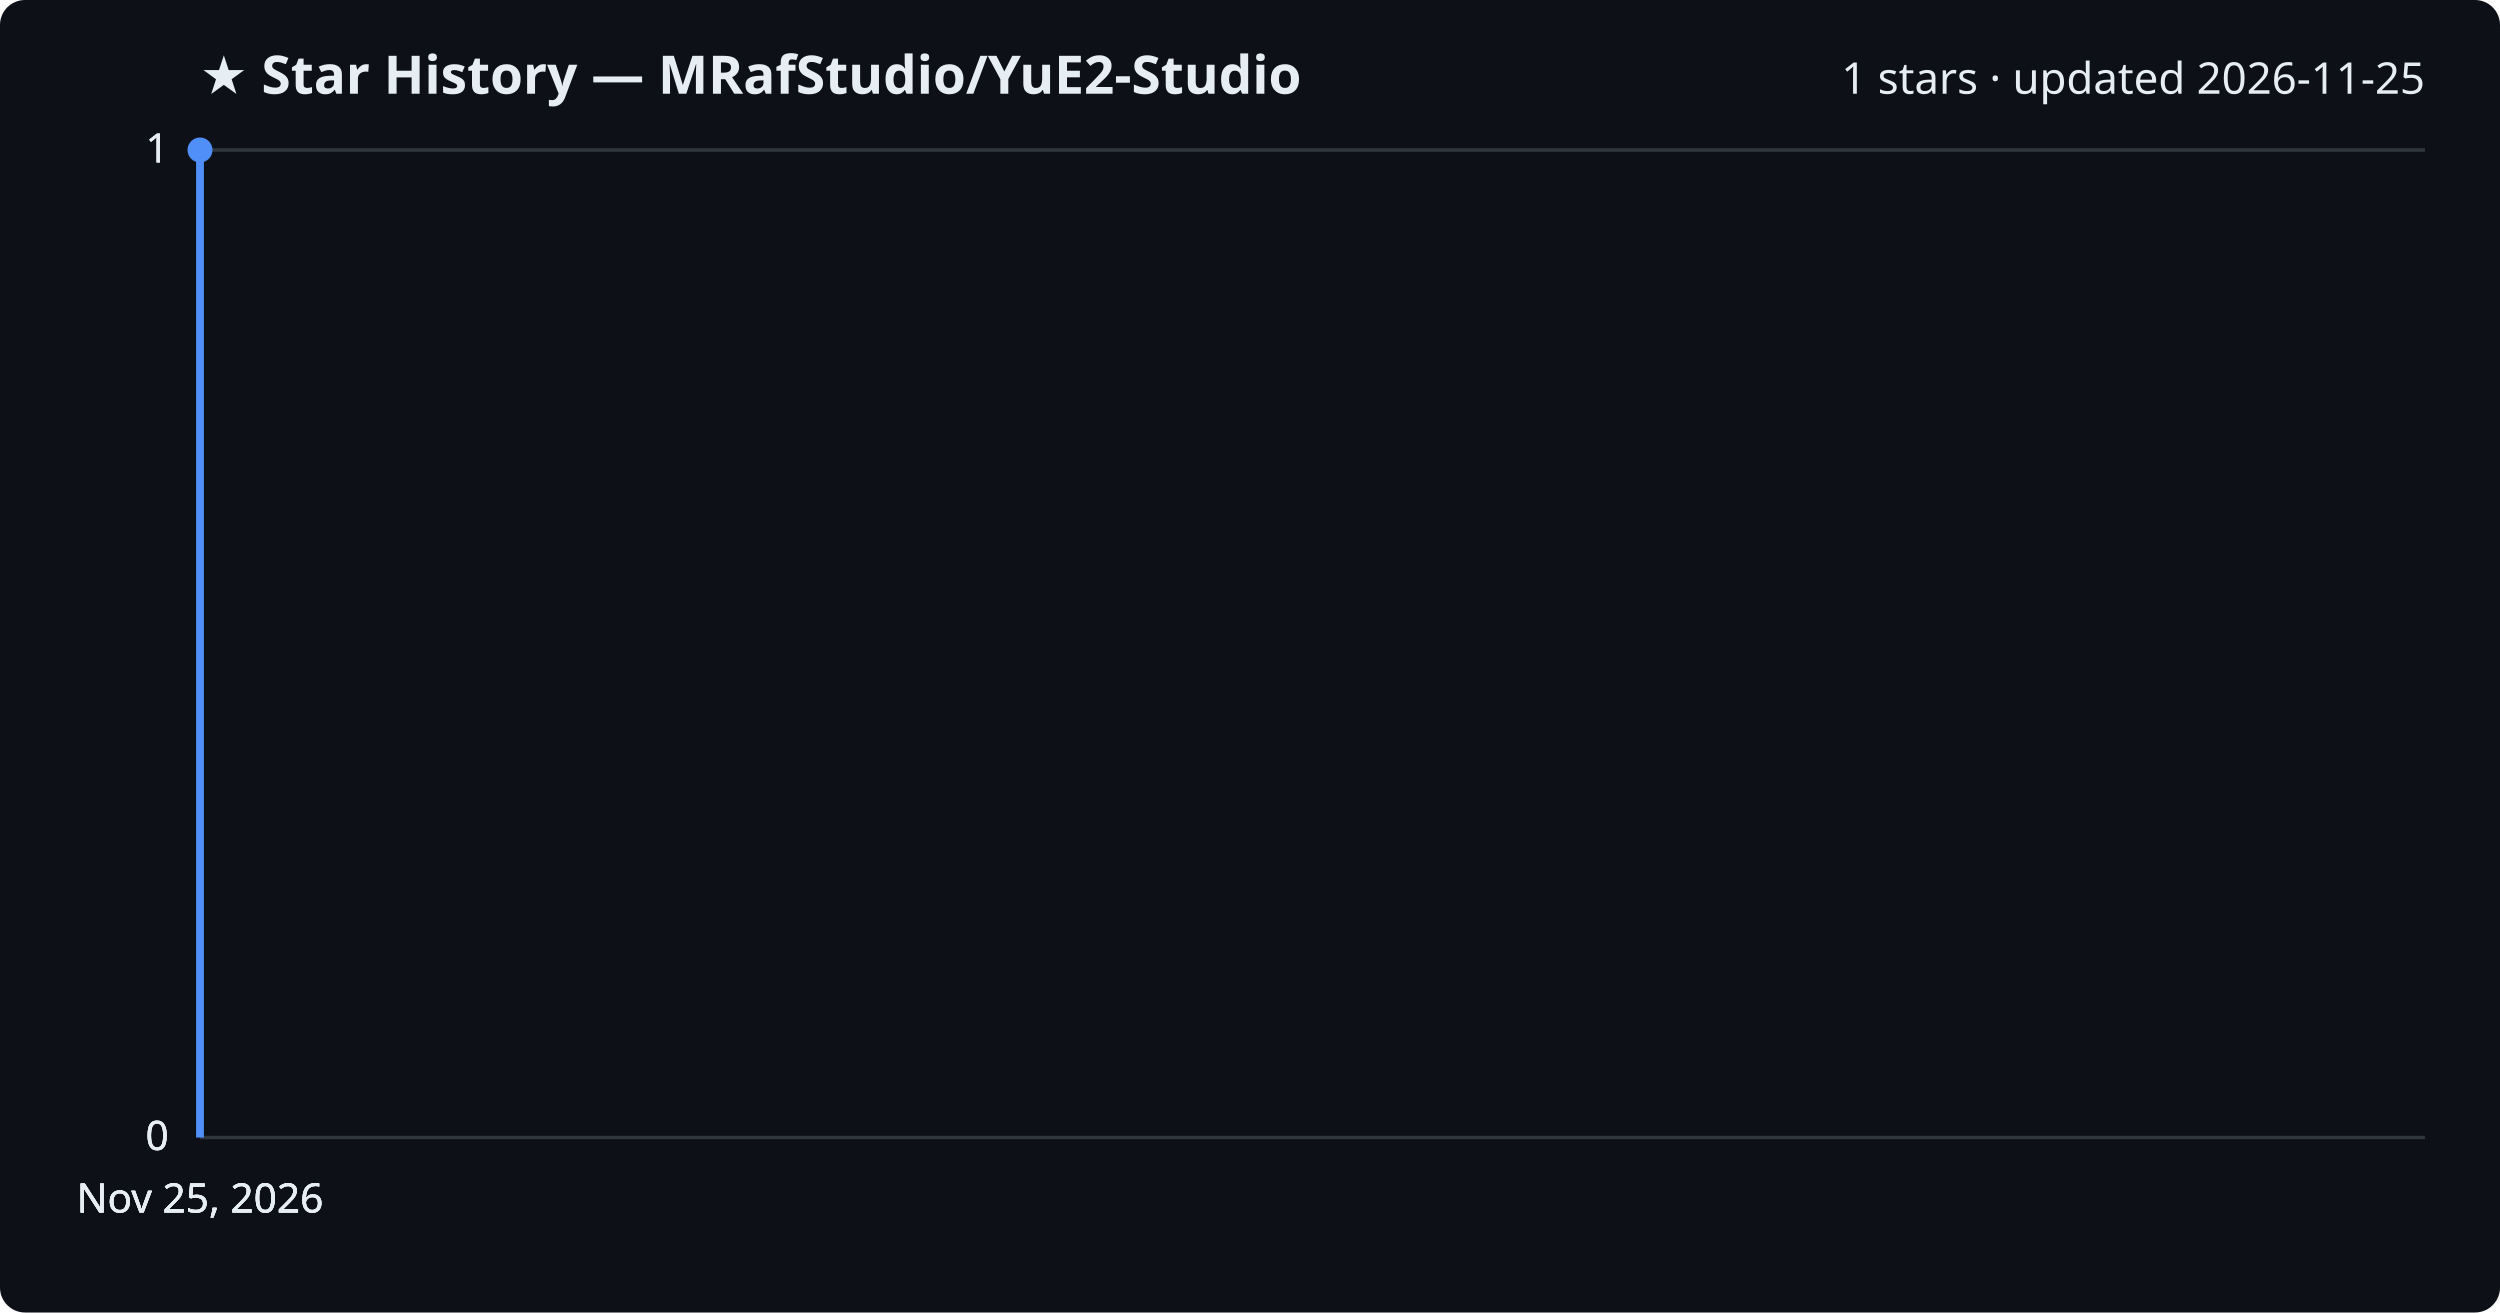
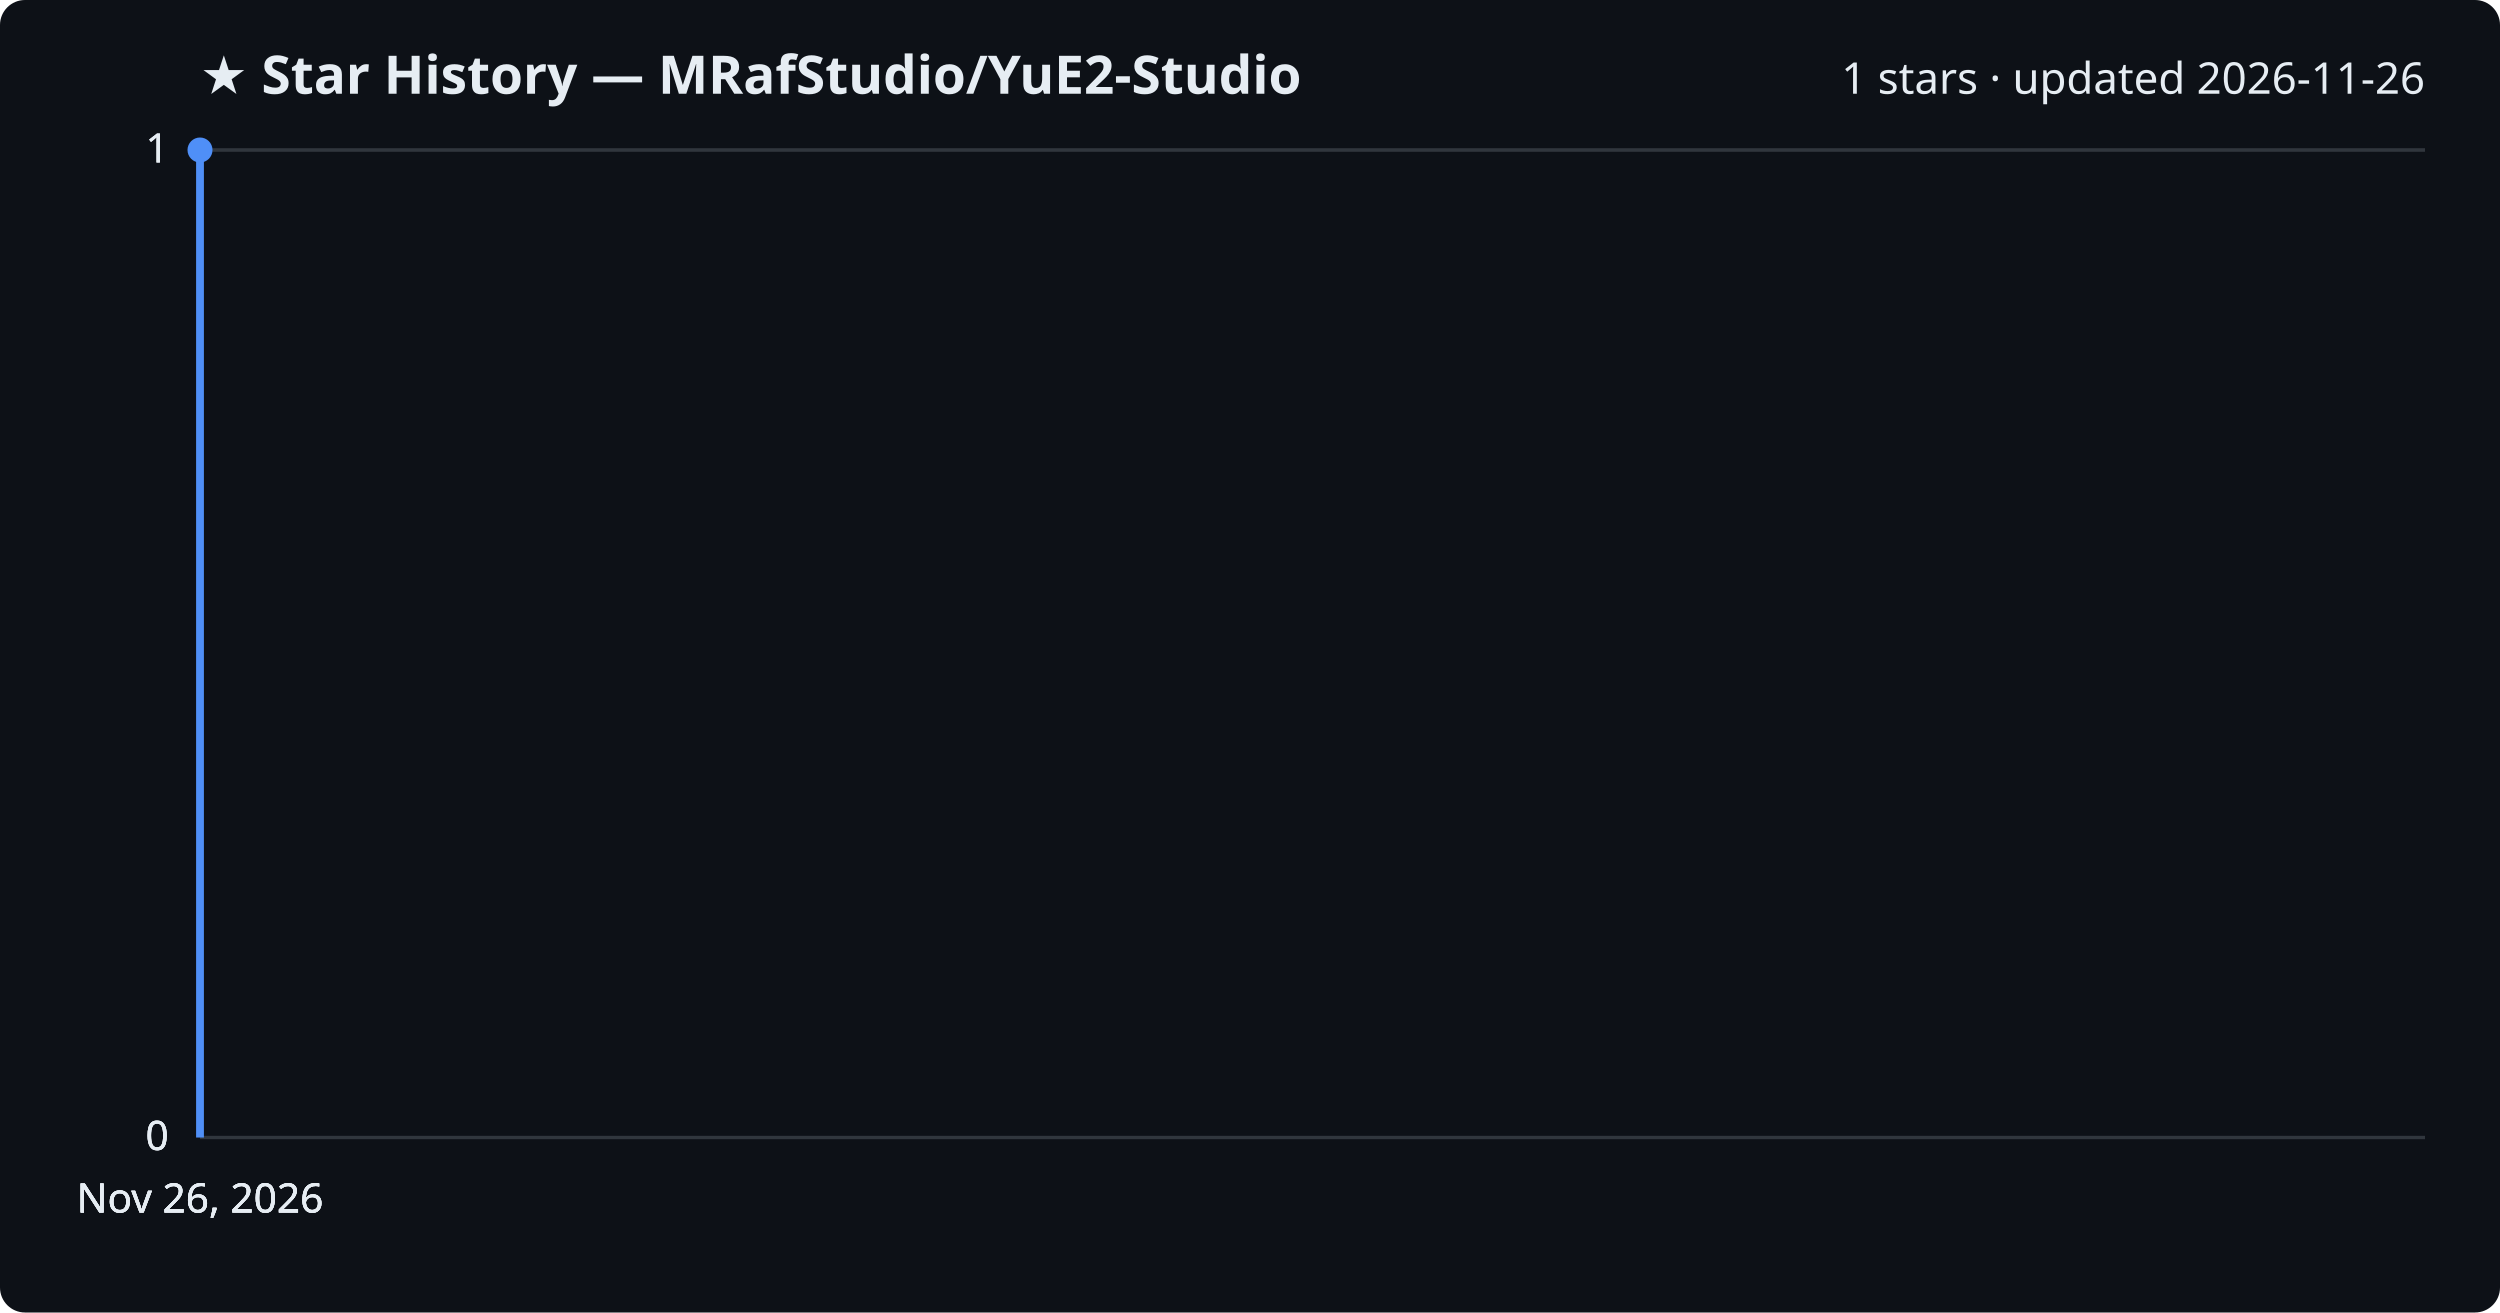
<svg xmlns="http://www.w3.org/2000/svg" viewBox="0 0 800 420" font-family="Segoe UI, sans-serif">
  <rect width="800" height="420" fill="#0d1117" rx="8" />
  <text x="64" y="30" fill="#e6edf3" font-size="17" font-weight="700">★ Star History — MRafStudio/YuE2-Studio</text>
-   <text x="776" y="30" fill="#e6edf3" font-size="14" text-anchor="end">1 stars · updated 2026-11-25</text>
+   <text x="776" y="30" fill="#e6edf3" font-size="14" text-anchor="end">1 stars · updated 2026-11-26</text>
  <line x1="64" y1="364.0" x2="776" y2="364.0" stroke="#30363d" stroke-width="1" />
  <text x="54" y="368.0" fill="#e6edf3" font-size="13" text-anchor="end">0</text>
  <line x1="64" y1="364.0" x2="776" y2="364.0" stroke="#30363d" stroke-width="1" />
  <text x="54" y="368.0" fill="#e6edf3" font-size="13" text-anchor="end">0</text>
  <line x1="64" y1="364.0" x2="776" y2="364.0" stroke="#30363d" stroke-width="1" />
  <text x="54" y="368.0" fill="#e6edf3" font-size="13" text-anchor="end">0</text>
  <line x1="64" y1="48.0" x2="776" y2="48.0" stroke="#30363d" stroke-width="1" />
  <text x="54" y="52.0" fill="#e6edf3" font-size="13" text-anchor="end">1</text>
  <line x1="64" y1="48.0" x2="776" y2="48.0" stroke="#30363d" stroke-width="1" />
  <text x="54" y="52.0" fill="#e6edf3" font-size="13" text-anchor="end">1</text>
  <path d="M64.0,364.0 L64.0,48.0 L64.0,48.0" fill="none" stroke="#4f8ff7" stroke-width="2.5" stroke-linejoin="round" />
  <circle cx="64.0" cy="48.0" r="4" fill="#4f8ff7" />
-   <text x="64.0" y="388" fill="#e6edf3" font-size="13" text-anchor="middle">Nov 25, 2026</text>
-   <text x="64.0" y="388" fill="#e6edf3" font-size="13" text-anchor="middle">Nov 25, 2026</text>
-   <text x="64.0" y="388" fill="#e6edf3" font-size="13" text-anchor="middle">Nov 25, 2026</text>
-   <text x="64.0" y="388" fill="#e6edf3" font-size="13" text-anchor="middle">Nov 25, 2026</text>
+   <text x="64.0" y="388" fill="#e6edf3" font-size="13" text-anchor="middle">Nov 26, 2026</text>
+   <text x="64.0" y="388" fill="#e6edf3" font-size="13" text-anchor="middle">Nov 26, 2026</text>
+   <text x="64.0" y="388" fill="#e6edf3" font-size="13" text-anchor="middle">Nov 26, 2026</text>
+   <text x="64.0" y="388" fill="#e6edf3" font-size="13" text-anchor="middle">Nov 26, 2026</text>
</svg>
